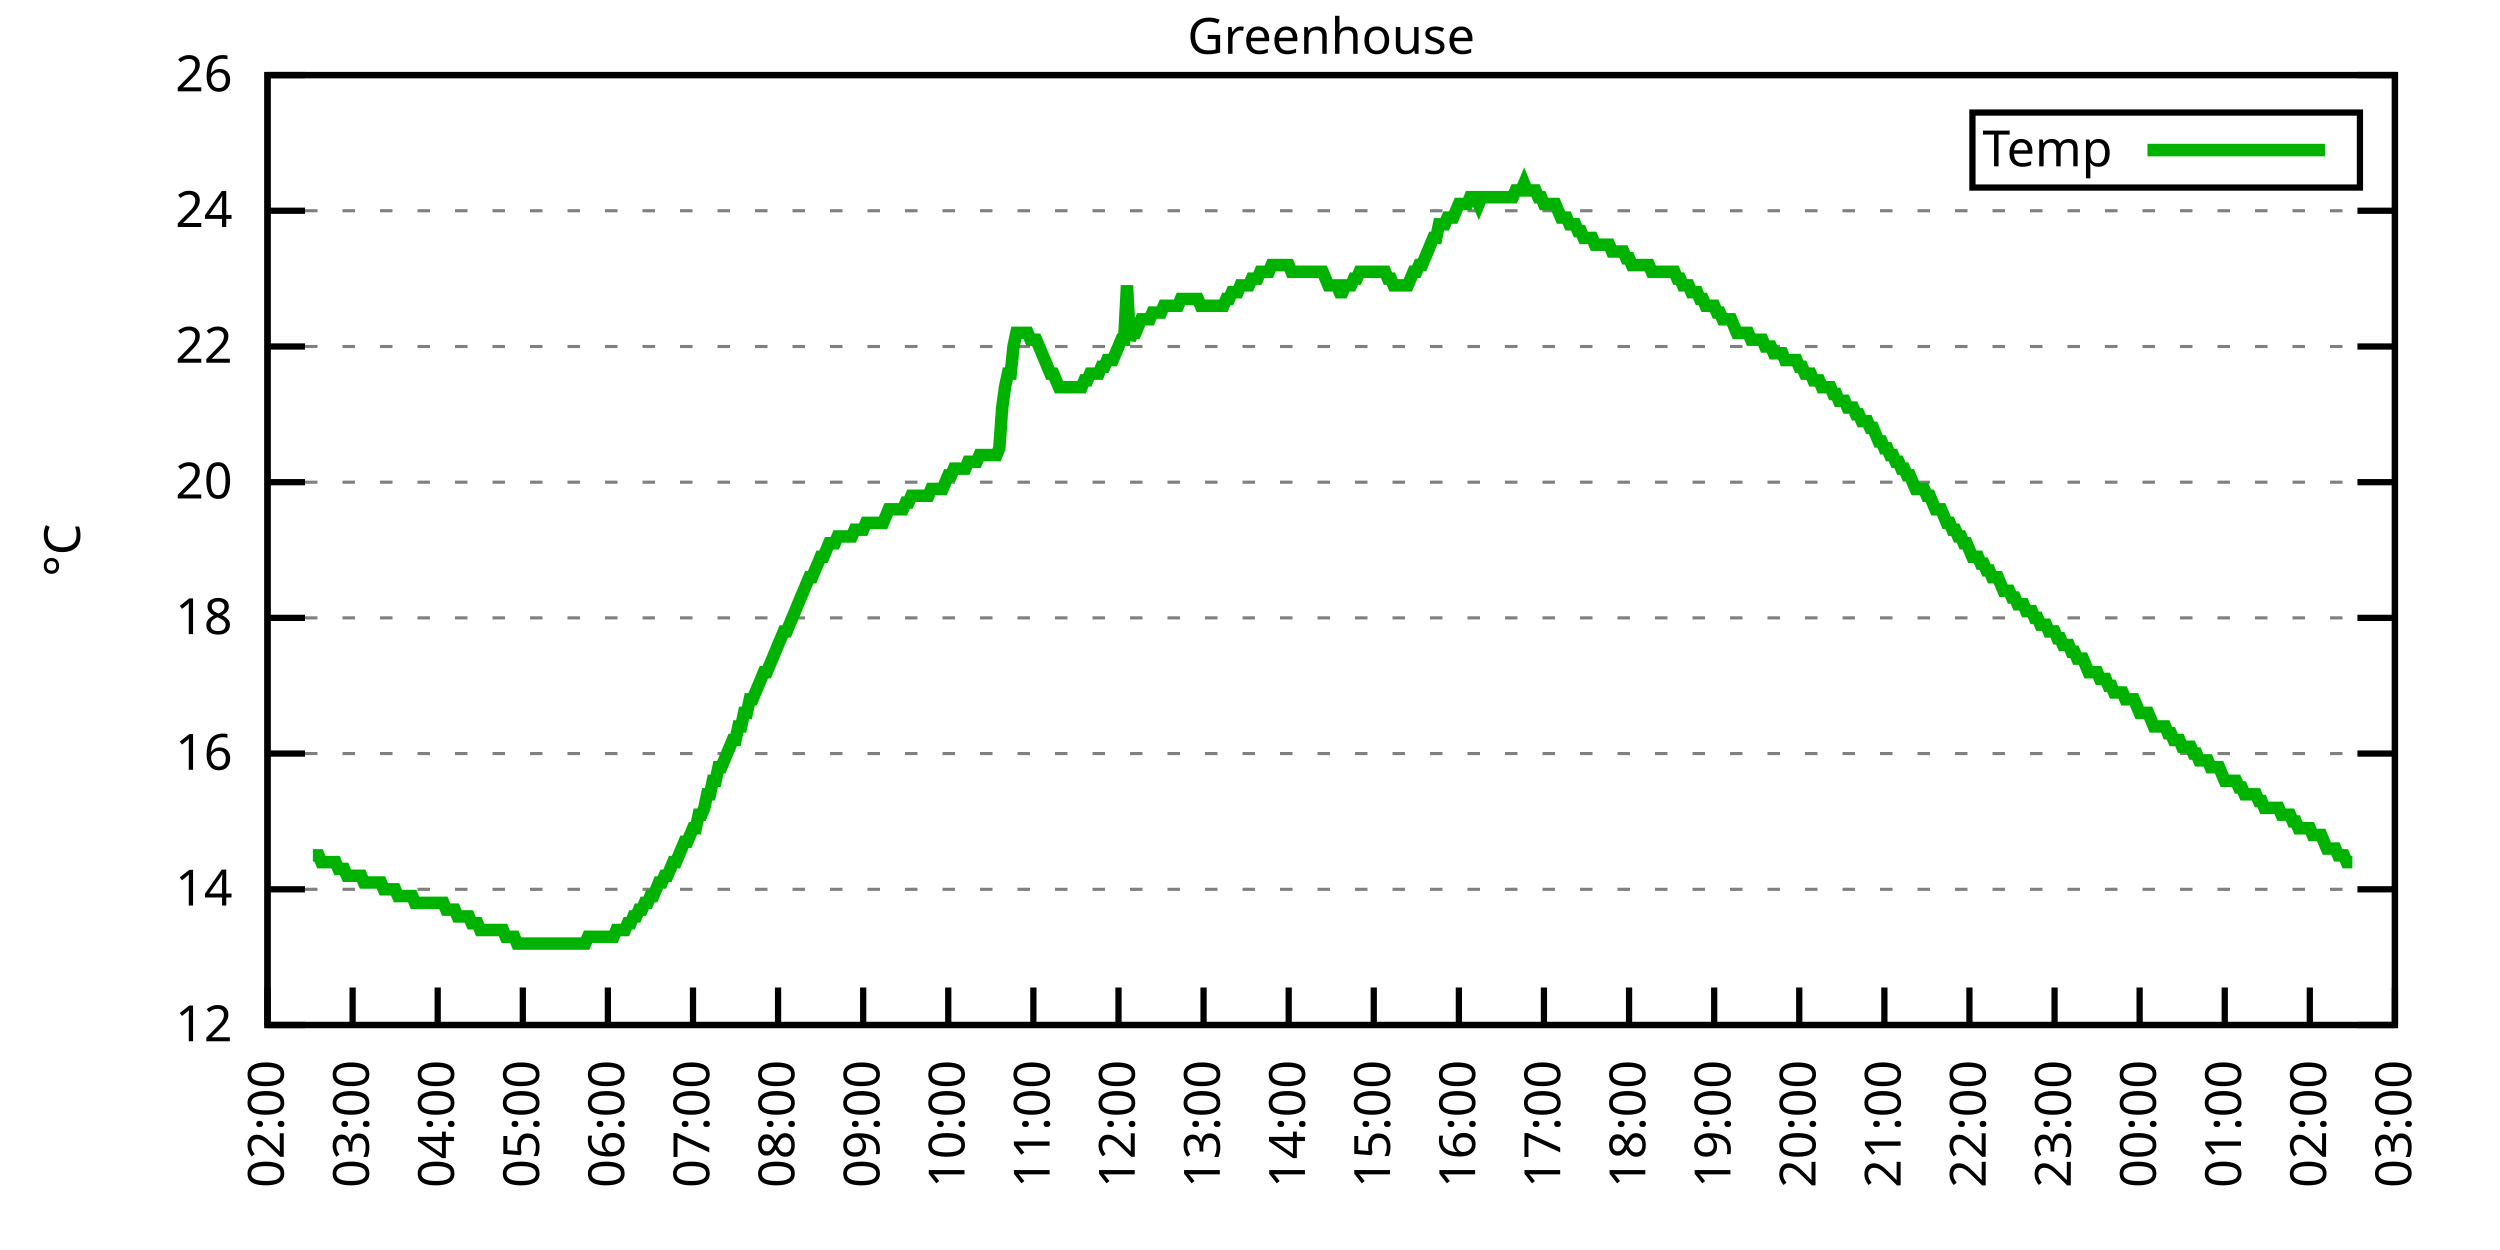
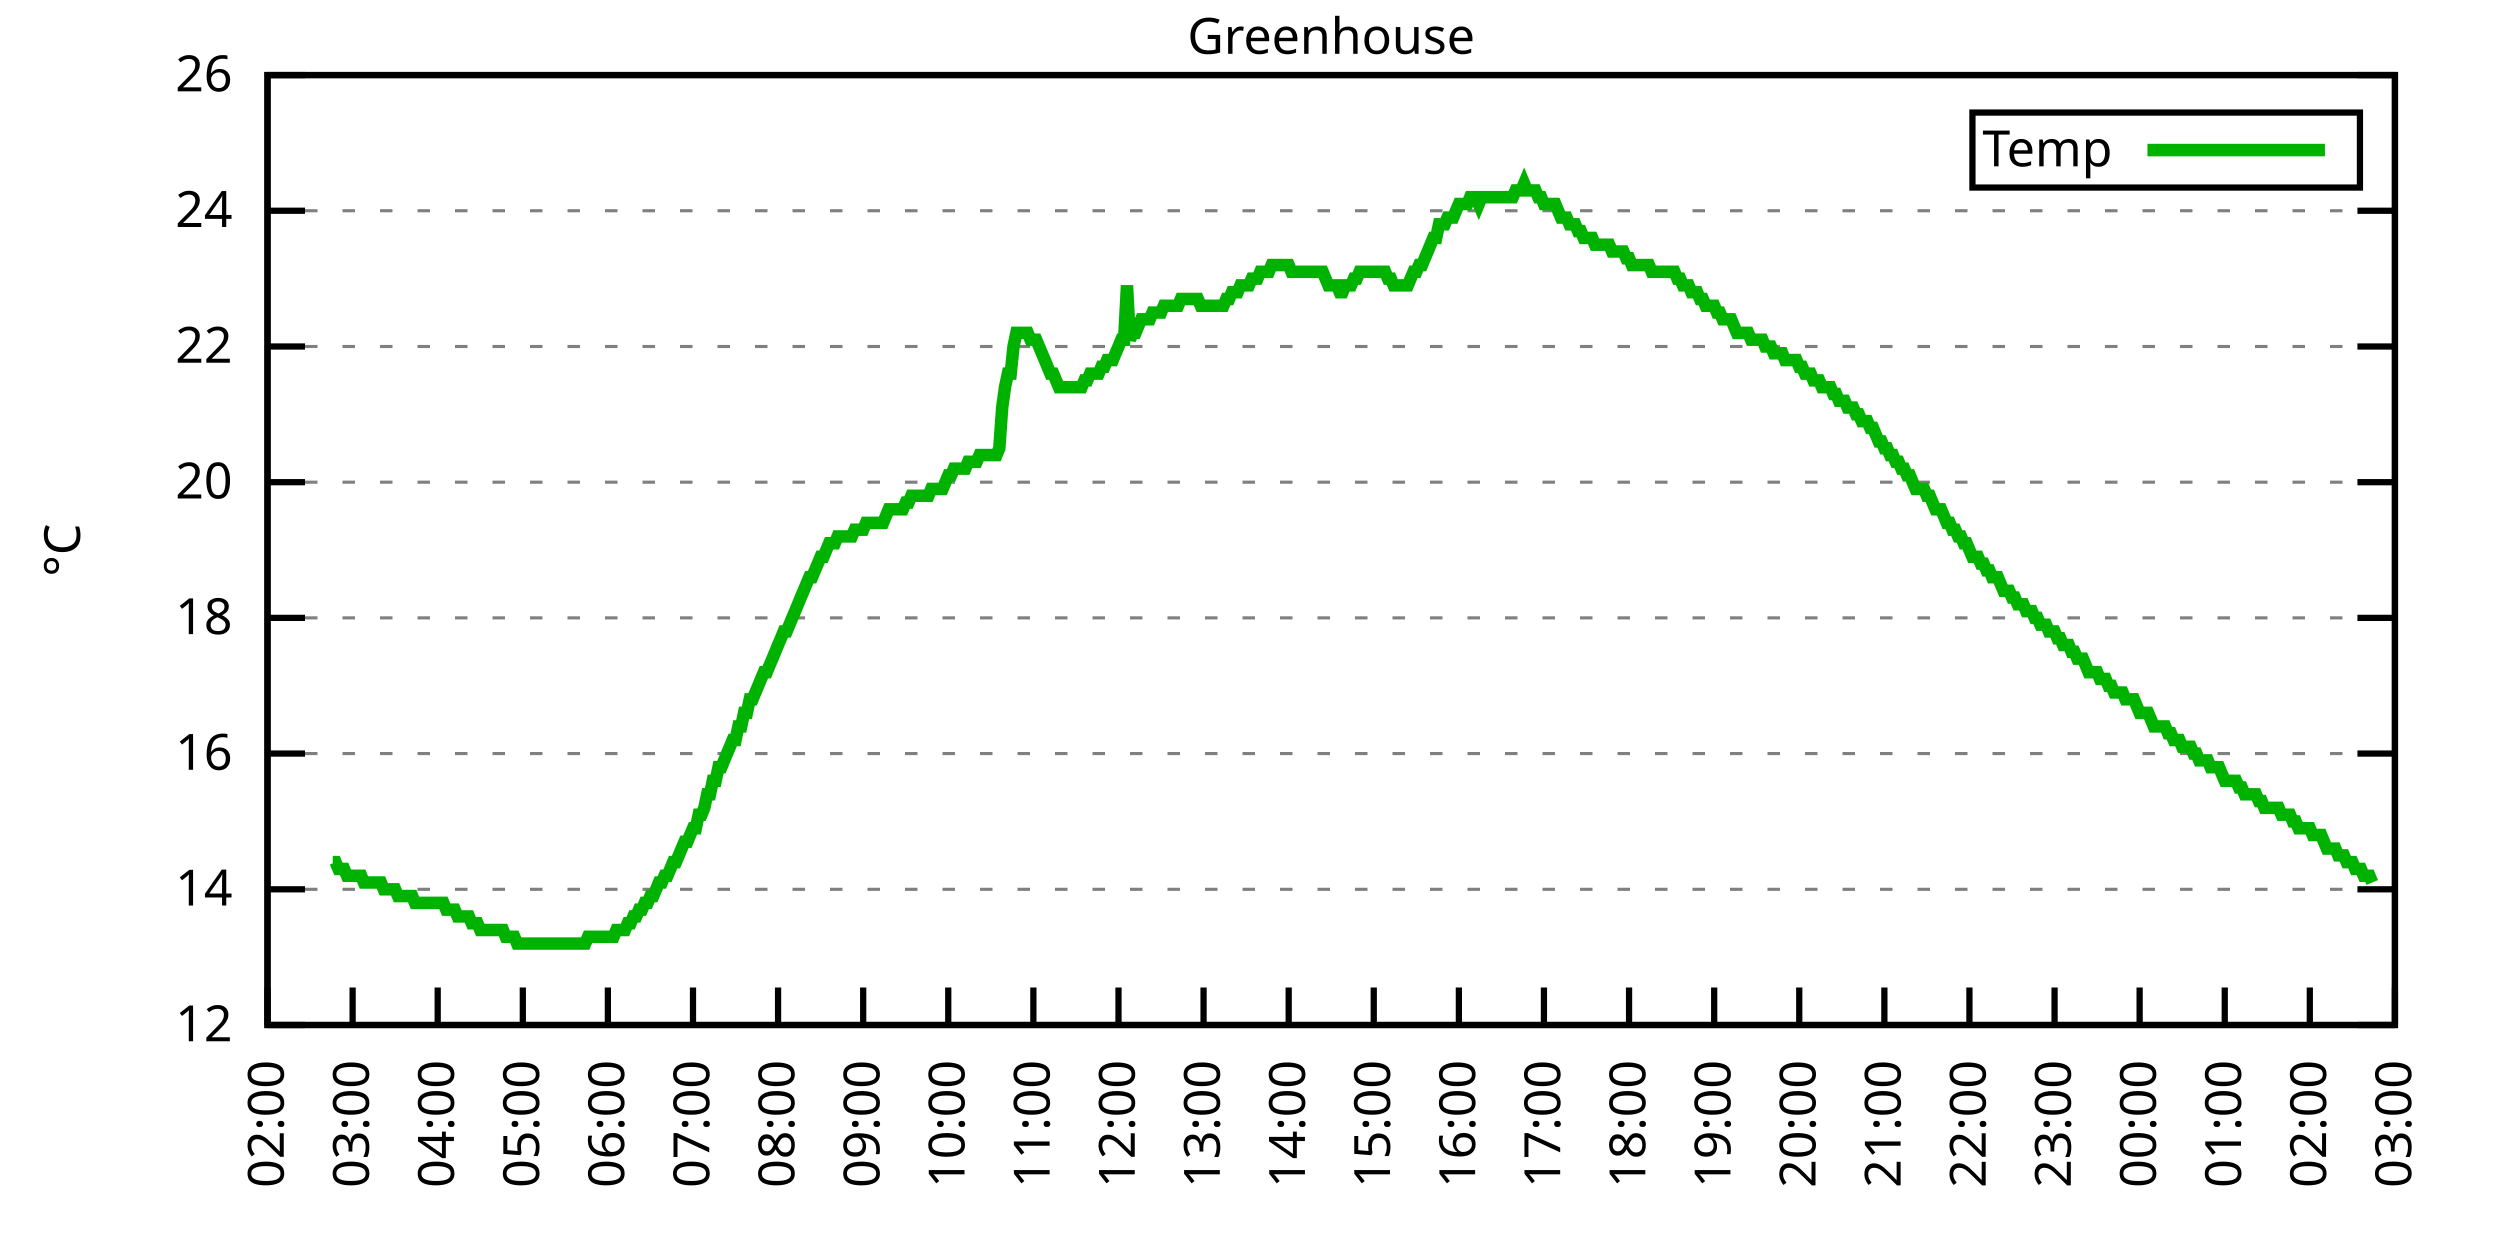
<svg xmlns="http://www.w3.org/2000/svg" xmlns:xlink="http://www.w3.org/1999/xlink" width="400" height="200" viewBox="0 0 400 200">
  <g id="gnuplot_canvas">
    <rect x="0" y="0" width="400" height="200" fill="none" />
    <defs>
      <circle id="gpDot" r="0.5" stroke-width="0.5" stroke="currentColor" />
      <path id="gpPt0" stroke-width="0.333" stroke="currentColor" d="M-1,0 h2 M0,-1 v2" />
      <path id="gpPt1" stroke-width="0.333" stroke="currentColor" d="M-1,-1 L1,1 M1,-1 L-1,1" />
      <path id="gpPt2" stroke-width="0.333" stroke="currentColor" d="M-1,0 L1,0 M0,-1 L0,1 M-1,-1 L1,1 M-1,1 L1,-1" />
      <rect id="gpPt3" stroke-width="0.333" stroke="currentColor" x="-1" y="-1" width="2" height="2" />
      <rect id="gpPt4" stroke-width="0.333" stroke="currentColor" fill="currentColor" x="-1" y="-1" width="2" height="2" />
      <circle id="gpPt5" stroke-width="0.333" stroke="currentColor" cx="0" cy="0" r="1" />
      <use xlink:href="#gpPt5" id="gpPt6" fill="currentColor" stroke="none" />
      <path id="gpPt7" stroke-width="0.333" stroke="currentColor" d="M0,-1.33 L-1.33,0.67 L1.33,0.67 z" />
      <use xlink:href="#gpPt7" id="gpPt8" fill="currentColor" stroke="none" />
      <use xlink:href="#gpPt7" id="gpPt9" stroke="currentColor" transform="rotate(180)" />
      <use xlink:href="#gpPt9" id="gpPt10" fill="currentColor" stroke="none" />
      <use xlink:href="#gpPt3" id="gpPt11" stroke="currentColor" transform="rotate(45)" />
      <use xlink:href="#gpPt11" id="gpPt12" fill="currentColor" stroke="none" />
      <path id="gpPt13" stroke-width="0.333" stroke="currentColor" d="M0,1.330 L1.265,0.411 L0.782,-1.067 L-0.782,-1.076 L-1.265,0.411 z" />
      <use xlink:href="#gpPt13" id="gpPt14" fill="currentColor" stroke="none" />
      <filter id="textbox" filterUnits="objectBoundingBox" x="0" y="0" height="1" width="1">
        <feFlood flood-color="white" flood-opacity="1" result="bgnd" />
        <feComposite in="SourceGraphic" in2="bgnd" operator="atop" />
      </filter>
      <filter id="greybox" filterUnits="objectBoundingBox" x="0" y="0" height="1" width="1">
        <feFlood flood-color="lightgrey" flood-opacity="1" result="grey" />
        <feComposite in="SourceGraphic" in2="grey" operator="atop" />
      </filter>
    </defs>
    <g fill="none" color="white" stroke="currentColor" stroke-width="1.00" stroke-linecap="butt" stroke-linejoin="miter">
</g>
    <g fill="none" color="black" stroke="currentColor" stroke-width="1.00" stroke-linecap="butt" stroke-linejoin="miter">
      <g stroke="none" shape-rendering="crispEdges">
        <polygon fill="rgb(255, 255, 255)" points="42.80,164.00 383.18,164.00 383.18,12.02 42.80,12.02 " />
      </g>
    </g>
    <g fill="none" color="black" stroke="currentColor" stroke-width="1.00" stroke-linecap="butt" stroke-linejoin="miter">
</g>
    <g fill="none" color="black" stroke="black" stroke-width="0.50" stroke-linecap="butt" stroke-linejoin="miter">
</g>
    <g fill="none" color="gray" stroke="currentColor" stroke-width="0.50" stroke-linecap="butt" stroke-linejoin="miter">
      <path stroke="gray" stroke-dasharray="2,4" class="gridline" d="M42.80,164.00 L383.19,164.00  " />
    </g>
    <g fill="none" color="gray" stroke="gray" stroke-width="1.00" stroke-linecap="butt" stroke-linejoin="miter">
</g>
    <g fill="none" color="black" stroke="currentColor" stroke-width="1.00" stroke-linecap="butt" stroke-linejoin="miter">
      <path stroke="black" d="M42.80,164.00 L48.80,164.00 M383.19,164.00 L377.19,164.00  " />
      <g transform="translate(37.20,166.60)" stroke="none" fill="black" font-family="Sans" font-size="8.00" text-anchor="end">
        <text>
          <tspan font-family="Sans"> 12</tspan>
        </text>
      </g>
    </g>
    <g fill="none" color="black" stroke="currentColor" stroke-width="1.00" stroke-linecap="butt" stroke-linejoin="miter">
</g>
    <g fill="none" color="black" stroke="black" stroke-width="0.50" stroke-linecap="butt" stroke-linejoin="miter">
</g>
    <g fill="none" color="gray" stroke="currentColor" stroke-width="0.50" stroke-linecap="butt" stroke-linejoin="miter">
      <path stroke="gray" stroke-dasharray="2,4" class="gridline" d="M42.80,142.29 L383.19,142.29  " />
    </g>
    <g fill="none" color="gray" stroke="gray" stroke-width="1.00" stroke-linecap="butt" stroke-linejoin="miter">
</g>
    <g fill="none" color="black" stroke="currentColor" stroke-width="1.00" stroke-linecap="butt" stroke-linejoin="miter">
      <path stroke="black" d="M42.80,142.29 L48.80,142.29 M383.19,142.29 L377.19,142.29  " />
      <g transform="translate(37.20,144.89)" stroke="none" fill="black" font-family="Sans" font-size="8.00" text-anchor="end">
        <text>
          <tspan font-family="Sans"> 14</tspan>
        </text>
      </g>
    </g>
    <g fill="none" color="black" stroke="currentColor" stroke-width="1.00" stroke-linecap="butt" stroke-linejoin="miter">
</g>
    <g fill="none" color="black" stroke="black" stroke-width="0.50" stroke-linecap="butt" stroke-linejoin="miter">
</g>
    <g fill="none" color="gray" stroke="currentColor" stroke-width="0.50" stroke-linecap="butt" stroke-linejoin="miter">
      <path stroke="gray" stroke-dasharray="2,4" class="gridline" d="M42.80,120.57 L383.19,120.57  " />
    </g>
    <g fill="none" color="gray" stroke="gray" stroke-width="1.00" stroke-linecap="butt" stroke-linejoin="miter">
</g>
    <g fill="none" color="black" stroke="currentColor" stroke-width="1.00" stroke-linecap="butt" stroke-linejoin="miter">
      <path stroke="black" d="M42.80,120.57 L48.80,120.57 M383.19,120.57 L377.19,120.57  " />
      <g transform="translate(37.20,123.17)" stroke="none" fill="black" font-family="Sans" font-size="8.00" text-anchor="end">
        <text>
          <tspan font-family="Sans"> 16</tspan>
        </text>
      </g>
    </g>
    <g fill="none" color="black" stroke="currentColor" stroke-width="1.00" stroke-linecap="butt" stroke-linejoin="miter">
</g>
    <g fill="none" color="black" stroke="black" stroke-width="0.50" stroke-linecap="butt" stroke-linejoin="miter">
</g>
    <g fill="none" color="gray" stroke="currentColor" stroke-width="0.50" stroke-linecap="butt" stroke-linejoin="miter">
      <path stroke="gray" stroke-dasharray="2,4" class="gridline" d="M42.80,98.86 L383.19,98.86  " />
    </g>
    <g fill="none" color="gray" stroke="gray" stroke-width="1.00" stroke-linecap="butt" stroke-linejoin="miter">
</g>
    <g fill="none" color="black" stroke="currentColor" stroke-width="1.00" stroke-linecap="butt" stroke-linejoin="miter">
      <path stroke="black" d="M42.80,98.86 L48.80,98.86 M383.19,98.86 L377.19,98.86  " />
      <g transform="translate(37.20,101.46)" stroke="none" fill="black" font-family="Sans" font-size="8.00" text-anchor="end">
        <text>
          <tspan font-family="Sans"> 18</tspan>
        </text>
      </g>
    </g>
    <g fill="none" color="black" stroke="currentColor" stroke-width="1.00" stroke-linecap="butt" stroke-linejoin="miter">
</g>
    <g fill="none" color="black" stroke="black" stroke-width="0.50" stroke-linecap="butt" stroke-linejoin="miter">
</g>
    <g fill="none" color="gray" stroke="currentColor" stroke-width="0.50" stroke-linecap="butt" stroke-linejoin="miter">
      <path stroke="gray" stroke-dasharray="2,4" class="gridline" d="M42.80,77.15 L383.19,77.15  " />
    </g>
    <g fill="none" color="gray" stroke="gray" stroke-width="1.00" stroke-linecap="butt" stroke-linejoin="miter">
</g>
    <g fill="none" color="black" stroke="currentColor" stroke-width="1.00" stroke-linecap="butt" stroke-linejoin="miter">
      <path stroke="black" d="M42.80,77.15 L48.80,77.15 M383.19,77.15 L377.19,77.15  " />
      <g transform="translate(37.20,79.75)" stroke="none" fill="black" font-family="Sans" font-size="8.00" text-anchor="end">
        <text>
          <tspan font-family="Sans"> 20</tspan>
        </text>
      </g>
    </g>
    <g fill="none" color="black" stroke="currentColor" stroke-width="1.00" stroke-linecap="butt" stroke-linejoin="miter">
</g>
    <g fill="none" color="black" stroke="black" stroke-width="0.50" stroke-linecap="butt" stroke-linejoin="miter">
</g>
    <g fill="none" color="gray" stroke="currentColor" stroke-width="0.50" stroke-linecap="butt" stroke-linejoin="miter">
      <path stroke="gray" stroke-dasharray="2,4" class="gridline" d="M42.80,55.44 L383.19,55.44  " />
    </g>
    <g fill="none" color="gray" stroke="gray" stroke-width="1.00" stroke-linecap="butt" stroke-linejoin="miter">
</g>
    <g fill="none" color="black" stroke="currentColor" stroke-width="1.00" stroke-linecap="butt" stroke-linejoin="miter">
      <path stroke="black" d="M42.80,55.44 L48.80,55.44 M383.19,55.44 L377.19,55.44  " />
      <g transform="translate(37.20,58.04)" stroke="none" fill="black" font-family="Sans" font-size="8.00" text-anchor="end">
        <text>
          <tspan font-family="Sans"> 22</tspan>
        </text>
      </g>
    </g>
    <g fill="none" color="black" stroke="currentColor" stroke-width="1.00" stroke-linecap="butt" stroke-linejoin="miter">
</g>
    <g fill="none" color="black" stroke="black" stroke-width="0.50" stroke-linecap="butt" stroke-linejoin="miter">
</g>
    <g fill="none" color="gray" stroke="currentColor" stroke-width="0.50" stroke-linecap="butt" stroke-linejoin="miter">
      <path stroke="gray" stroke-dasharray="2,4" class="gridline" d="M42.80,33.72 L383.19,33.72  " />
    </g>
    <g fill="none" color="gray" stroke="gray" stroke-width="1.00" stroke-linecap="butt" stroke-linejoin="miter">
</g>
    <g fill="none" color="black" stroke="currentColor" stroke-width="1.00" stroke-linecap="butt" stroke-linejoin="miter">
      <path stroke="black" d="M42.80,33.72 L48.80,33.72 M383.19,33.72 L377.19,33.72  " />
      <g transform="translate(37.20,36.32)" stroke="none" fill="black" font-family="Sans" font-size="8.00" text-anchor="end">
        <text>
          <tspan font-family="Sans"> 24</tspan>
        </text>
      </g>
    </g>
    <g fill="none" color="black" stroke="currentColor" stroke-width="1.00" stroke-linecap="butt" stroke-linejoin="miter">
</g>
    <g fill="none" color="black" stroke="black" stroke-width="0.50" stroke-linecap="butt" stroke-linejoin="miter">
</g>
    <g fill="none" color="gray" stroke="currentColor" stroke-width="0.50" stroke-linecap="butt" stroke-linejoin="miter">
      <path stroke="gray" stroke-dasharray="2,4" class="gridline" d="M42.80,12.01 L383.19,12.01  " />
    </g>
    <g fill="none" color="gray" stroke="gray" stroke-width="1.00" stroke-linecap="butt" stroke-linejoin="miter">
</g>
    <g fill="none" color="black" stroke="currentColor" stroke-width="1.00" stroke-linecap="butt" stroke-linejoin="miter">
      <path stroke="black" d="M42.80,12.01 L48.80,12.01 M383.19,12.01 L377.19,12.01  " />
      <g transform="translate(37.20,14.61)" stroke="none" fill="black" font-family="Sans" font-size="8.00" text-anchor="end">
        <text>
          <tspan font-family="Sans"> 26</tspan>
        </text>
      </g>
    </g>
    <g fill="none" color="black" stroke="currentColor" stroke-width="1.00" stroke-linecap="butt" stroke-linejoin="miter">
      <path stroke="black" d="M42.80,164.00 L42.80,158.00  " />
      <g transform="translate(45.40,169.60) rotate(270.00)" stroke="none" fill="black" font-family="Sans" font-size="8.00" text-anchor="end">
        <text>
          <tspan font-family="Sans">02:00</tspan>
        </text>
      </g>
    </g>
    <g fill="none" color="black" stroke="currentColor" stroke-width="1.00" stroke-linecap="butt" stroke-linejoin="miter">
      <path stroke="black" d="M56.42,164.00 L56.42,158.00  " />
      <g transform="translate(59.02,169.60) rotate(270.00)" stroke="none" fill="black" font-family="Sans" font-size="8.00" text-anchor="end">
        <text>
          <tspan font-family="Sans">03:00</tspan>
        </text>
      </g>
    </g>
    <g fill="none" color="black" stroke="currentColor" stroke-width="1.00" stroke-linecap="butt" stroke-linejoin="miter">
      <path stroke="black" d="M70.03,164.00 L70.03,158.00  " />
      <g transform="translate(72.63,169.60) rotate(270.00)" stroke="none" fill="black" font-family="Sans" font-size="8.00" text-anchor="end">
        <text>
          <tspan font-family="Sans">04:00</tspan>
        </text>
      </g>
    </g>
    <g fill="none" color="black" stroke="currentColor" stroke-width="1.00" stroke-linecap="butt" stroke-linejoin="miter">
      <path stroke="black" d="M83.65,164.00 L83.65,158.00  " />
      <g transform="translate(86.25,169.60) rotate(270.00)" stroke="none" fill="black" font-family="Sans" font-size="8.00" text-anchor="end">
        <text>
          <tspan font-family="Sans">05:00</tspan>
        </text>
      </g>
    </g>
    <g fill="none" color="black" stroke="currentColor" stroke-width="1.00" stroke-linecap="butt" stroke-linejoin="miter">
      <path stroke="black" d="M97.26,164.00 L97.26,158.00  " />
      <g transform="translate(99.86,169.60) rotate(270.00)" stroke="none" fill="black" font-family="Sans" font-size="8.00" text-anchor="end">
        <text>
          <tspan font-family="Sans">06:00</tspan>
        </text>
      </g>
    </g>
    <g fill="none" color="black" stroke="currentColor" stroke-width="1.00" stroke-linecap="butt" stroke-linejoin="miter">
      <path stroke="black" d="M110.88,164.00 L110.88,158.00  " />
      <g transform="translate(113.48,169.60) rotate(270.00)" stroke="none" fill="black" font-family="Sans" font-size="8.00" text-anchor="end">
        <text>
          <tspan font-family="Sans">07:00</tspan>
        </text>
      </g>
    </g>
    <g fill="none" color="black" stroke="currentColor" stroke-width="1.00" stroke-linecap="butt" stroke-linejoin="miter">
      <path stroke="black" d="M124.49,164.00 L124.49,158.00  " />
      <g transform="translate(127.09,169.60) rotate(270.00)" stroke="none" fill="black" font-family="Sans" font-size="8.00" text-anchor="end">
        <text>
          <tspan font-family="Sans">08:00</tspan>
        </text>
      </g>
    </g>
    <g fill="none" color="black" stroke="currentColor" stroke-width="1.00" stroke-linecap="butt" stroke-linejoin="miter">
      <path stroke="black" d="M138.11,164.00 L138.11,158.00  " />
      <g transform="translate(140.71,169.60) rotate(270.00)" stroke="none" fill="black" font-family="Sans" font-size="8.00" text-anchor="end">
        <text>
          <tspan font-family="Sans">09:00</tspan>
        </text>
      </g>
    </g>
    <g fill="none" color="black" stroke="currentColor" stroke-width="1.00" stroke-linecap="butt" stroke-linejoin="miter">
      <path stroke="black" d="M151.72,164.00 L151.72,158.00  " />
      <g transform="translate(154.32,169.60) rotate(270.00)" stroke="none" fill="black" font-family="Sans" font-size="8.00" text-anchor="end">
        <text>
          <tspan font-family="Sans">10:00</tspan>
        </text>
      </g>
    </g>
    <g fill="none" color="black" stroke="currentColor" stroke-width="1.00" stroke-linecap="butt" stroke-linejoin="miter">
      <path stroke="black" d="M165.34,164.00 L165.34,158.00  " />
      <g transform="translate(167.94,169.60) rotate(270.00)" stroke="none" fill="black" font-family="Sans" font-size="8.00" text-anchor="end">
        <text>
          <tspan font-family="Sans">11:00</tspan>
        </text>
      </g>
    </g>
    <g fill="none" color="black" stroke="currentColor" stroke-width="1.00" stroke-linecap="butt" stroke-linejoin="miter">
      <path stroke="black" d="M178.96,164.00 L178.96,158.00  " />
      <g transform="translate(181.56,169.60) rotate(270.00)" stroke="none" fill="black" font-family="Sans" font-size="8.00" text-anchor="end">
        <text>
          <tspan font-family="Sans">12:00</tspan>
        </text>
      </g>
    </g>
    <g fill="none" color="black" stroke="currentColor" stroke-width="1.00" stroke-linecap="butt" stroke-linejoin="miter">
      <path stroke="black" d="M192.57,164.00 L192.57,158.00  " />
      <g transform="translate(195.17,169.60) rotate(270.00)" stroke="none" fill="black" font-family="Sans" font-size="8.00" text-anchor="end">
        <text>
          <tspan font-family="Sans">13:00</tspan>
        </text>
      </g>
    </g>
    <g fill="none" color="black" stroke="currentColor" stroke-width="1.00" stroke-linecap="butt" stroke-linejoin="miter">
      <path stroke="black" d="M206.19,164.00 L206.19,158.00  " />
      <g transform="translate(208.79,169.60) rotate(270.00)" stroke="none" fill="black" font-family="Sans" font-size="8.00" text-anchor="end">
        <text>
          <tspan font-family="Sans">14:00</tspan>
        </text>
      </g>
    </g>
    <g fill="none" color="black" stroke="currentColor" stroke-width="1.00" stroke-linecap="butt" stroke-linejoin="miter">
      <path stroke="black" d="M219.80,164.00 L219.80,158.00  " />
      <g transform="translate(222.40,169.60) rotate(270.00)" stroke="none" fill="black" font-family="Sans" font-size="8.00" text-anchor="end">
        <text>
          <tspan font-family="Sans">15:00</tspan>
        </text>
      </g>
    </g>
    <g fill="none" color="black" stroke="currentColor" stroke-width="1.00" stroke-linecap="butt" stroke-linejoin="miter">
      <path stroke="black" d="M233.42,164.00 L233.42,158.00  " />
      <g transform="translate(236.02,169.60) rotate(270.00)" stroke="none" fill="black" font-family="Sans" font-size="8.00" text-anchor="end">
        <text>
          <tspan font-family="Sans">16:00</tspan>
        </text>
      </g>
    </g>
    <g fill="none" color="black" stroke="currentColor" stroke-width="1.00" stroke-linecap="butt" stroke-linejoin="miter">
      <path stroke="black" d="M247.03,164.00 L247.03,158.00  " />
      <g transform="translate(249.63,169.60) rotate(270.00)" stroke="none" fill="black" font-family="Sans" font-size="8.00" text-anchor="end">
        <text>
          <tspan font-family="Sans">17:00</tspan>
        </text>
      </g>
    </g>
    <g fill="none" color="black" stroke="currentColor" stroke-width="1.00" stroke-linecap="butt" stroke-linejoin="miter">
      <path stroke="black" d="M260.65,164.00 L260.65,158.00  " />
      <g transform="translate(263.25,169.60) rotate(270.00)" stroke="none" fill="black" font-family="Sans" font-size="8.00" text-anchor="end">
        <text>
          <tspan font-family="Sans">18:00</tspan>
        </text>
      </g>
    </g>
    <g fill="none" color="black" stroke="currentColor" stroke-width="1.00" stroke-linecap="butt" stroke-linejoin="miter">
      <path stroke="black" d="M274.27,164.00 L274.27,158.00  " />
      <g transform="translate(276.87,169.60) rotate(270.00)" stroke="none" fill="black" font-family="Sans" font-size="8.00" text-anchor="end">
        <text>
          <tspan font-family="Sans">19:00</tspan>
        </text>
      </g>
    </g>
    <g fill="none" color="black" stroke="currentColor" stroke-width="1.00" stroke-linecap="butt" stroke-linejoin="miter">
      <path stroke="black" d="M287.88,164.00 L287.88,158.00  " />
      <g transform="translate(290.48,169.60) rotate(270.00)" stroke="none" fill="black" font-family="Sans" font-size="8.00" text-anchor="end">
        <text>
          <tspan font-family="Sans">20:00</tspan>
        </text>
      </g>
    </g>
    <g fill="none" color="black" stroke="currentColor" stroke-width="1.00" stroke-linecap="butt" stroke-linejoin="miter">
      <path stroke="black" d="M301.50,164.00 L301.50,158.00  " />
      <g transform="translate(304.10,169.60) rotate(270.00)" stroke="none" fill="black" font-family="Sans" font-size="8.00" text-anchor="end">
        <text>
          <tspan font-family="Sans">21:00</tspan>
        </text>
      </g>
    </g>
    <g fill="none" color="black" stroke="currentColor" stroke-width="1.00" stroke-linecap="butt" stroke-linejoin="miter">
      <path stroke="black" d="M315.11,164.00 L315.11,158.00  " />
      <g transform="translate(317.71,169.60) rotate(270.00)" stroke="none" fill="black" font-family="Sans" font-size="8.00" text-anchor="end">
        <text>
          <tspan font-family="Sans">22:00</tspan>
        </text>
      </g>
    </g>
    <g fill="none" color="black" stroke="currentColor" stroke-width="1.00" stroke-linecap="butt" stroke-linejoin="miter">
      <path stroke="black" d="M328.73,164.00 L328.73,158.00  " />
      <g transform="translate(331.33,169.60) rotate(270.00)" stroke="none" fill="black" font-family="Sans" font-size="8.00" text-anchor="end">
        <text>
          <tspan font-family="Sans">23:00</tspan>
        </text>
      </g>
    </g>
    <g fill="none" color="black" stroke="currentColor" stroke-width="1.00" stroke-linecap="butt" stroke-linejoin="miter">
      <path stroke="black" d="M342.34,164.00 L342.34,158.00  " />
      <g transform="translate(344.94,169.60) rotate(270.00)" stroke="none" fill="black" font-family="Sans" font-size="8.00" text-anchor="end">
        <text>
          <tspan font-family="Sans">00:00</tspan>
        </text>
      </g>
    </g>
    <g fill="none" color="black" stroke="currentColor" stroke-width="1.00" stroke-linecap="butt" stroke-linejoin="miter">
      <path stroke="black" d="M355.96,164.00 L355.96,158.00  " />
      <g transform="translate(358.56,169.60) rotate(270.00)" stroke="none" fill="black" font-family="Sans" font-size="8.00" text-anchor="end">
        <text>
          <tspan font-family="Sans">01:00</tspan>
        </text>
      </g>
    </g>
    <g fill="none" color="black" stroke="currentColor" stroke-width="1.00" stroke-linecap="butt" stroke-linejoin="miter">
      <path stroke="black" d="M369.57,164.00 L369.57,158.00  " />
      <g transform="translate(372.17,169.60) rotate(270.00)" stroke="none" fill="black" font-family="Sans" font-size="8.00" text-anchor="end">
        <text>
          <tspan font-family="Sans">02:00</tspan>
        </text>
      </g>
    </g>
    <g fill="none" color="black" stroke="currentColor" stroke-width="1.00" stroke-linecap="butt" stroke-linejoin="miter">
      <path stroke="black" d="M383.19,164.00 L383.19,158.00  " />
      <g transform="translate(385.79,169.60) rotate(270.00)" stroke="none" fill="black" font-family="Sans" font-size="8.00" text-anchor="end">
        <text>
          <tspan font-family="Sans">03:00</tspan>
        </text>
      </g>
    </g>
    <g fill="none" color="black" stroke="currentColor" stroke-width="1.00" stroke-linecap="butt" stroke-linejoin="miter">
</g>
    <g fill="none" color="black" stroke="currentColor" stroke-width="1.00" stroke-linecap="butt" stroke-linejoin="miter">
      <path stroke="black" d="M42.80,12.01 L42.80,164.00 L383.19,164.00 L383.19,12.01 L42.80,12.01 Z  " />
    </g>
    <g fill="none" color="black" stroke="currentColor" stroke-width="1.00" stroke-linecap="butt" stroke-linejoin="miter">
</g>
    <g fill="none" color="black" stroke="currentColor" stroke-width="1.00" stroke-linecap="butt" stroke-linejoin="miter">
      <path stroke="black" d="M315.59,30.01 L315.59,18.01 L377.59,18.01 L377.59,30.01 L315.59,30.01 Z  " />
    </g>
    <g id="Greenhouse_plot_1">
      <g fill="none" color="white" stroke="black" stroke-width="2.00" stroke-linecap="butt" stroke-linejoin="miter">
</g>
      <g fill="none" color="black" stroke="currentColor" stroke-width="2.00" stroke-linecap="butt" stroke-linejoin="miter">
        <g transform="translate(337.99,26.61)" stroke="none" fill="black" font-family="Sans" font-size="8.00" text-anchor="end">
          <text>
            <tspan font-family="Sans">Temp</tspan>
          </text>
        </g>
      </g>
      <g fill="none" color="black" stroke="currentColor" stroke-width="2.00" stroke-linecap="butt" stroke-linejoin="miter">
-         <path stroke="rgb(  0, 178,   0)" d="M343.59,24.01 L371.99,24.01 M50.06,136.86 L50.52,136.86 L50.97,136.86 L51.42,137.94 L51.88,137.94 L52.33,137.94   L52.78,137.94 L53.24,137.94 L53.69,137.94 L54.15,139.03 L54.60,139.03 L55.05,139.03 L55.51,140.12 L55.96,140.12   L56.42,140.12 L56.87,140.12 L57.32,140.12 L57.78,140.12 L58.23,141.20 L58.68,141.20 L59.14,141.20 L59.59,141.20   L60.05,141.20 L60.50,141.20 L60.95,141.20 L61.41,142.29 L61.86,142.29 L62.32,142.29 L62.77,142.29 L63.22,142.29   L63.68,143.37 L64.13,143.37 L64.58,143.37 L65.04,143.37 L65.49,143.37 L65.95,143.37 L66.40,144.46 L66.85,144.46   L67.31,144.46 L67.76,144.46 L68.22,144.46 L68.67,144.46 L69.12,144.46 L69.58,144.46 L70.03,144.46 L70.49,144.46   L70.94,144.46 L71.39,145.54 L71.85,145.54 L72.30,145.54 L72.75,145.54 L73.21,146.63 L73.66,146.63 L74.12,146.63   L74.57,146.63 L75.02,146.63 L75.48,147.72 L75.93,147.72 L76.39,147.72 L76.84,148.80 L77.29,148.80 L77.75,148.80   L78.20,148.80 L78.65,148.80 L79.11,148.80 L79.56,148.80 L80.02,148.80 L80.47,148.80 L80.92,149.89 L81.38,149.89   L81.83,149.89 L82.29,149.89 L82.74,150.97 L83.19,150.97 L83.65,150.97 L84.10,150.97 L84.55,150.97 L85.01,150.97   L85.46,150.97 L85.92,150.97 L86.37,150.97 L86.82,150.97 L87.28,150.97 L87.73,150.97 L88.19,150.97 L88.64,150.97   L89.09,150.97 L89.55,150.97 L90.00,150.97 L90.45,150.97 L90.91,150.97 L91.36,150.97 L91.82,150.97 L92.27,150.97   L92.72,150.97 L93.18,150.97 L93.63,150.97 L94.09,149.89 L94.54,149.89 L94.99,149.89 L95.45,149.89 L95.90,149.89   L96.35,149.89 L96.81,149.89 L97.26,149.89 L97.72,149.89 L98.17,149.89 L98.62,148.80 L99.08,148.80 L99.53,148.80   L99.99,148.80 L100.44,147.72 L100.89,147.72 L101.35,146.63 L101.80,146.63 L102.25,145.54 L102.71,145.54 L103.16,144.46   L103.62,144.46 L104.07,143.37 L104.52,143.37 L104.98,142.29 L105.43,141.20 L105.89,141.20 L106.34,140.12 L106.79,140.12   L107.25,139.03 L107.70,137.94 L108.15,137.94 L108.61,136.86 L109.06,135.77 L109.52,134.69 L109.97,134.69 L110.42,133.60   L110.88,132.52 L111.33,132.52 L111.79,130.35 L112.24,130.35 L112.69,129.26 L113.15,127.09 L113.60,127.09 L114.05,124.92   L114.51,124.92 L114.96,122.75 L115.42,122.75 L115.87,121.66 L116.32,120.57 L116.78,119.49 L117.23,118.40 L117.69,118.40   L118.14,116.23 L118.59,116.23 L119.05,114.06 L119.50,114.06 L119.96,111.89 L120.41,111.89 L120.86,110.80 L121.32,109.72   L121.77,108.63 L122.22,107.55 L122.68,107.55 L123.13,106.46 L123.59,105.38 L124.04,104.29 L124.49,103.20 L124.95,102.12   L125.40,101.03 L125.86,101.03 L126.31,99.95 L126.76,98.86 L127.22,97.78 L127.67,96.69 L128.12,95.60 L128.58,94.52   L129.03,93.43 L129.49,92.35 L129.94,92.35 L130.39,91.26 L130.85,90.18 L131.30,89.09 L131.76,89.09 L132.21,88.00   L132.66,86.92 L133.12,86.92 L133.57,86.92 L134.02,85.83 L134.48,85.83 L134.93,85.83 L135.39,85.83 L135.84,85.83   L136.29,85.83 L136.75,84.75 L137.20,84.75 L137.66,84.75 L138.11,84.75 L138.56,83.66 L139.02,83.66 L139.47,83.66   L139.92,83.66 L140.38,83.66 L140.83,83.66 L141.29,83.66 L141.74,82.58 L142.19,81.49 L142.65,81.49 L143.10,81.49   L143.56,81.49 L144.01,81.49 L144.46,81.49 L144.92,80.41 L145.37,80.41 L145.82,79.32 L146.28,79.32 L146.73,79.32   L147.19,79.32 L147.64,79.32 L148.09,79.32 L148.55,79.32 L149.00,78.23 L149.46,78.23 L149.91,78.23 L150.36,78.23   L150.82,78.23 L151.27,77.15 L151.72,76.06 L152.18,76.06 L152.63,74.98 L153.09,74.98 L153.54,74.98 L153.99,74.98   L154.45,74.98 L154.90,73.89 L155.36,73.89 L155.81,73.89 L156.26,73.89 L156.72,72.81 L157.17,72.81 L157.62,72.81   L158.08,72.81 L158.53,72.81 L158.99,72.81 L159.44,72.81 L159.89,71.72 L160.35,65.21 L160.80,61.95 L161.26,59.78   L161.71,59.78 L162.16,55.44 L162.62,53.26 L163.07,53.26 L163.52,53.26 L163.98,53.26 L164.43,53.26 L164.89,54.35   L165.34,54.35 L165.79,54.35 L166.25,55.44 L166.70,56.52 L167.16,57.61 L167.61,58.69 L168.06,59.78 L168.52,59.78   L168.97,60.86 L169.43,61.95 L169.88,61.95 L170.33,61.95 L170.79,61.95 L171.24,61.95 L171.69,61.95 L172.15,61.95   L172.60,61.95 L173.06,61.95 L173.51,60.86 L173.96,60.86 L174.42,59.78 L174.87,59.78 L175.33,59.78 L175.78,59.78   L176.23,58.69 L176.69,58.69 L177.14,57.61 L177.59,57.61 L178.05,57.61 L178.50,56.52 L178.96,55.44 L179.41,54.35   L179.86,54.35 L180.32,45.66 L180.77,54.35 L181.23,53.26 L181.68,53.26 L182.13,52.18 L182.59,51.09 L183.04,51.09   L183.49,51.09 L183.95,51.09 L184.40,50.01 L184.86,50.01 L185.31,50.01 L185.76,50.01 L186.22,48.92 L186.67,48.92   L187.13,48.92 L187.58,48.92 L188.03,48.92 L188.49,48.92 L188.94,47.84 L189.39,47.84 L189.85,47.84 L190.30,47.84   L190.76,47.84 L191.21,47.84 L191.66,47.84 L192.12,48.92 L192.57,48.92 L193.03,48.92 L193.48,48.92 L193.93,48.92   L194.39,48.92 L194.84,48.92 L195.29,48.92 L195.75,48.92 L196.20,47.84 L196.66,47.84 L197.11,46.75 L197.56,46.75   L198.02,46.75 L198.47,45.66 L198.93,45.66 L199.38,45.66 L199.83,45.66 L200.29,44.58 L200.74,44.58 L201.19,44.58   L201.65,43.49 L202.10,43.49 L202.56,43.49 L203.01,43.49 L203.46,42.41 L203.92,42.41 L204.37,42.41 L204.83,42.41   L205.28,42.41 L205.73,42.41 L206.19,42.41 L206.64,43.49 L207.09,43.49 L207.55,43.49 L208.00,43.49 L208.46,43.49   L208.91,43.49 L209.36,43.49 L209.82,43.49 L210.27,43.49 L210.73,43.49 L211.18,43.49 L211.63,43.49 L212.09,44.58   L212.54,45.66 L213.00,45.66 L213.45,45.66 L213.90,45.66 L214.36,46.75 L214.81,46.75 L215.26,45.66 L215.72,45.66   L216.17,45.66 L216.63,44.58 L217.08,44.58 L217.53,43.49 L217.99,43.49 L218.44,43.49 L218.90,43.49 L219.35,43.49   L219.80,43.49 L220.26,43.49 L220.71,43.49 L221.16,43.49 L221.62,43.49 L222.07,44.58 L222.53,44.58 L222.98,45.66   L223.43,45.66 L223.89,45.66 L224.34,45.66 L224.80,45.66 L225.25,45.66 L225.70,44.58 L226.16,43.49 L226.61,43.49   L227.06,42.41 L227.52,42.41 L227.97,41.32 L228.43,40.24 L228.88,39.15 L229.33,38.07 L229.79,38.07 L230.24,35.89   L230.70,35.89 L231.15,35.89 L231.60,34.81 L232.06,34.81 L232.51,34.81 L232.96,33.72 L233.42,32.64 L233.87,32.64   L234.33,32.64 L234.78,32.64 L235.23,31.55 L235.69,31.55 L236.14,31.55 L236.60,32.64 L237.05,31.55 L237.50,31.55   L237.96,31.55 L238.41,31.55 L238.86,31.55 L239.32,31.55 L239.77,31.55 L240.23,31.55 L240.68,31.55 L241.13,31.55   L241.59,31.55 L242.04,31.55 L242.50,30.47 L242.95,30.47 L243.40,30.47 L243.86,29.38 L244.31,30.47 L244.76,30.47   L245.22,30.47 L245.67,30.47 L246.13,31.55 L246.58,31.55 L247.03,32.64 L247.49,32.64 L247.94,32.64 L248.40,32.64   L248.85,32.64 L249.30,33.72 L249.76,34.81 L250.21,34.81 L250.66,34.81 L251.12,35.89 L251.57,35.89 L252.03,35.89   L252.48,36.98 L252.93,36.98 L253.39,38.07 L253.84,38.07 L254.30,38.07 L254.75,38.07 L255.20,39.15 L255.66,39.15   L256.11,39.15 L256.56,39.15 L257.02,39.15 L257.47,39.15 L257.93,40.24 L258.38,40.24 L258.83,40.24 L259.29,40.24   L259.74,40.24 L260.20,41.32 L260.65,41.32 L261.10,42.41 L261.56,42.41 L262.01,42.41 L262.47,42.41 L262.92,42.41   L263.37,42.41 L263.83,42.41 L264.28,43.49 L264.73,43.49 L265.19,43.49 L265.64,43.49 L266.10,43.49 L266.55,43.49   L267.00,43.49 L267.46,43.49 L267.91,43.49 L268.37,44.58 L268.82,44.58 L269.27,45.66 L269.73,45.66 L270.18,45.66   L270.63,46.75 L271.09,46.75 L271.54,46.75 L272.00,47.84 L272.45,47.84 L272.90,48.92 L273.36,48.92 L273.81,48.92   L274.27,48.92 L274.72,50.01 L275.17,50.01 L275.63,51.09 L276.08,51.09 L276.53,51.09 L276.99,51.09 L277.44,52.18   L277.90,53.26 L278.35,53.26 L278.80,53.26 L279.26,53.26 L279.71,53.26 L280.17,54.35 L280.62,54.35 L281.07,54.35   L281.53,54.35 L281.98,54.35 L282.43,55.44 L282.89,55.44 L283.34,55.44 L283.80,56.52 L284.25,56.52 L284.70,56.52   L285.16,56.52 L285.61,57.61 L286.07,57.61 L286.52,57.61 L286.97,57.61 L287.43,57.61 L287.88,58.69 L288.33,58.69   L288.79,59.78 L289.24,59.78 L289.70,59.78 L290.15,60.86 L290.60,60.86 L291.06,60.86 L291.51,61.95 L291.97,61.95   L292.42,61.95 L292.87,61.95 L293.33,63.04 L293.78,63.04 L294.23,64.12 L294.69,64.12 L295.14,64.12 L295.60,65.21   L296.05,65.21 L296.50,65.21 L296.96,66.29 L297.41,66.29 L297.87,67.38 L298.32,67.38 L298.77,67.38 L299.23,68.46   L299.68,68.46 L300.13,69.55 L300.59,70.63 L301.04,70.63 L301.50,71.72 L301.95,71.72 L302.40,72.81 L302.86,72.81   L303.31,73.89 L303.77,73.89 L304.22,74.98 L304.67,74.98 L305.13,76.06 L305.58,76.06 L306.03,77.15 L306.49,78.23   L306.94,78.23 L307.40,78.23 L307.85,78.23 L308.30,79.32 L308.76,79.32 L309.21,80.41 L309.67,81.49 L310.12,81.49   L310.57,81.49 L311.03,82.58 L311.48,83.66 L311.94,83.66 L312.39,84.75 L312.84,84.75 L313.30,85.83 L313.75,85.83   L314.20,86.92 L314.66,86.92 L315.11,88.00 L315.57,89.09 L316.02,89.09 L316.47,89.09 L316.93,90.18 L317.38,90.18   L317.84,91.26 L318.29,91.26 L318.74,92.35 L319.20,92.35 L319.65,92.35 L320.10,93.43 L320.56,94.52 L321.01,94.52   L321.47,94.52 L321.92,95.60 L322.37,95.60 L322.83,96.69 L323.28,96.69 L323.74,96.69 L324.19,97.78 L324.64,97.78   L325.10,97.78 L325.55,98.86 L326.00,98.86 L326.46,99.95 L326.91,99.95 L327.37,99.95 L327.82,101.03 L328.27,101.03   L328.73,101.03 L329.18,102.12 L329.64,102.12 L330.09,103.20 L330.54,103.20 L331.00,103.20 L331.45,104.29 L331.90,104.29   L332.36,105.38 L332.81,105.38 L333.27,105.38 L333.72,106.46 L334.17,107.55 L334.63,107.55 L335.08,107.55 L335.54,107.55   L335.99,108.63 L336.44,108.63 L336.90,108.63 L337.35,109.72 L337.80,109.72 L338.26,110.80 L338.71,110.80 L339.17,110.80   L339.62,110.80 L340.07,111.89 L340.53,111.89 L340.98,111.89 L341.44,111.89 L341.89,112.97 L342.34,114.06 L342.80,114.06   L343.25,114.06 L343.70,114.06 L344.16,115.15 L344.61,116.23 L345.07,116.23 L345.52,116.23 L345.97,116.23 L346.43,116.23   L346.88,117.32 L347.34,117.32 L347.79,118.40 L348.24,118.40 L348.70,118.40 L349.15,119.49 L349.60,119.49 L350.06,119.49   L350.51,119.49 L350.97,120.57 L351.42,120.57 L351.87,121.66 L352.33,121.66 L352.78,121.66 L353.24,121.66 L353.69,122.75   L354.14,122.75 L354.60,122.75 L355.05,122.75 L355.50,123.83 L355.96,124.92 L356.41,124.92 L356.87,124.92 L357.32,124.92   L357.77,124.92 L358.23,126.00 L358.68,126.00 L359.14,127.09 L359.59,127.09 L360.04,127.09 L360.50,127.09 L360.95,127.09   L361.41,128.17 L361.86,128.17 L362.31,129.26 L362.77,129.26 L363.22,129.26 L363.67,129.26 L364.13,129.26 L364.58,129.26   L365.04,130.35 L365.49,130.35 L365.94,130.35 L366.40,130.35 L366.85,131.43 L367.31,131.43 L367.76,132.52 L368.21,132.52   L368.67,132.52 L369.12,132.52 L369.57,132.52 L370.03,133.60 L370.48,133.60 L370.94,133.60 L371.39,133.60 L371.84,134.69   L372.30,135.77 L372.75,135.77 L373.21,135.77 L373.66,135.77 L374.11,136.86 L374.57,136.86 L375.02,136.86 L375.47,137.94   L375.93,137.94 L376.38,137.94  " />
+         <path stroke="rgb(  0, 178,   0)" d="M343.59,24.01 L371.99,24.01 M53.24,137.94 L53.69,137.94 L54.15,139.03 L54.60,139.03 L55.05,139.03 L55.51,140.12   L55.96,140.12 L56.42,140.12 L56.87,140.12 L57.32,140.12 L57.78,140.12 L58.23,141.20 L58.68,141.20 L59.14,141.20   L59.59,141.20 L60.05,141.20 L60.50,141.20 L60.95,141.20 L61.41,142.29 L61.86,142.29 L62.32,142.29 L62.77,142.29   L63.22,142.29 L63.68,143.37 L64.13,143.37 L64.58,143.37 L65.04,143.37 L65.49,143.37 L65.95,143.37 L66.40,144.46   L66.85,144.46 L67.31,144.46 L67.76,144.46 L68.22,144.46 L68.67,144.46 L69.12,144.46 L69.58,144.46 L70.03,144.46   L70.49,144.46 L70.94,144.46 L71.39,145.54 L71.85,145.54 L72.30,145.54 L72.75,145.54 L73.21,146.63 L73.66,146.63   L74.12,146.63 L74.57,146.63 L75.02,146.63 L75.48,147.72 L75.93,147.72 L76.39,147.72 L76.84,148.80 L77.29,148.80   L77.75,148.80 L78.20,148.80 L78.65,148.80 L79.11,148.80 L79.56,148.80 L80.02,148.80 L80.47,148.80 L80.92,149.89   L81.38,149.89 L81.83,149.89 L82.29,149.89 L82.74,150.97 L83.19,150.97 L83.65,150.97 L84.10,150.97 L84.55,150.97   L85.01,150.97 L85.46,150.97 L85.92,150.97 L86.37,150.97 L86.82,150.97 L87.28,150.97 L87.73,150.97 L88.19,150.97   L88.64,150.97 L89.09,150.97 L89.55,150.97 L90.00,150.97 L90.45,150.97 L90.91,150.97 L91.36,150.97 L91.82,150.97   L92.27,150.97 L92.72,150.97 L93.18,150.97 L93.63,150.97 L94.09,149.89 L94.54,149.89 L94.99,149.89 L95.45,149.89   L95.90,149.89 L96.35,149.89 L96.81,149.89 L97.26,149.89 L97.72,149.89 L98.17,149.89 L98.62,148.80 L99.08,148.80   L99.53,148.80 L99.99,148.80 L100.44,147.72 L100.89,147.72 L101.35,146.63 L101.80,146.63 L102.25,145.54 L102.71,145.54   L103.16,144.46 L103.62,144.46 L104.07,143.37 L104.52,143.37 L104.98,142.29 L105.43,141.20 L105.89,141.20 L106.34,140.12   L106.79,140.12 L107.25,139.03 L107.70,137.94 L108.15,137.94 L108.61,136.86 L109.06,135.77 L109.52,134.69 L109.97,134.69   L110.42,133.60 L110.88,132.52 L111.33,132.52 L111.79,130.35 L112.24,130.35 L112.69,129.26 L113.15,127.09 L113.60,127.09   L114.05,124.92 L114.51,124.92 L114.96,122.75 L115.42,122.75 L115.87,121.66 L116.32,120.57 L116.78,119.49 L117.23,118.40   L117.69,118.40 L118.14,116.23 L118.59,116.23 L119.05,114.06 L119.50,114.06 L119.96,111.89 L120.41,111.89 L120.86,110.80   L121.32,109.72 L121.77,108.63 L122.22,107.55 L122.68,107.55 L123.13,106.46 L123.59,105.38 L124.04,104.29 L124.49,103.20   L124.95,102.12 L125.40,101.03 L125.86,101.03 L126.31,99.95 L126.76,98.86 L127.22,97.78 L127.67,96.69 L128.12,95.60   L128.58,94.52 L129.03,93.43 L129.49,92.35 L129.94,92.35 L130.39,91.26 L130.85,90.18 L131.30,89.09 L131.76,89.09   L132.21,88.00 L132.66,86.92 L133.12,86.92 L133.57,86.92 L134.02,85.83 L134.48,85.83 L134.93,85.83 L135.39,85.83   L135.84,85.83 L136.29,85.83 L136.75,84.75 L137.20,84.75 L137.66,84.75 L138.11,84.75 L138.56,83.66 L139.02,83.66   L139.47,83.66 L139.92,83.66 L140.38,83.66 L140.83,83.66 L141.29,83.66 L141.74,82.58 L142.19,81.49 L142.65,81.49   L143.10,81.49 L143.56,81.49 L144.01,81.49 L144.46,81.49 L144.92,80.41 L145.37,80.41 L145.82,79.32 L146.28,79.32   L146.73,79.32 L147.19,79.32 L147.64,79.32 L148.09,79.32 L148.55,79.32 L149.00,78.23 L149.46,78.23 L149.91,78.23   L150.36,78.23 L150.82,78.23 L151.27,77.15 L151.72,76.06 L152.18,76.06 L152.63,74.98 L153.09,74.98 L153.54,74.98   L153.99,74.98 L154.45,74.98 L154.90,73.89 L155.36,73.89 L155.81,73.89 L156.26,73.89 L156.72,72.81 L157.17,72.81   L157.62,72.81 L158.08,72.81 L158.53,72.81 L158.99,72.81 L159.44,72.81 L159.89,71.72 L160.35,65.21 L160.80,61.95   L161.26,59.78 L161.71,59.78 L162.16,55.44 L162.62,53.26 L163.07,53.26 L163.52,53.26 L163.98,53.26 L164.43,53.26   L164.89,54.35 L165.34,54.35 L165.79,54.35 L166.25,55.44 L166.70,56.52 L167.16,57.61 L167.61,58.69 L168.06,59.78   L168.52,59.78 L168.97,60.86 L169.43,61.95 L169.88,61.95 L170.33,61.95 L170.79,61.95 L171.24,61.95 L171.69,61.95   L172.15,61.95 L172.60,61.95 L173.06,61.95 L173.51,60.86 L173.96,60.86 L174.42,59.78 L174.87,59.78 L175.33,59.78   L175.78,59.78 L176.23,58.69 L176.69,58.69 L177.14,57.61 L177.59,57.61 L178.05,57.61 L178.50,56.52 L178.96,55.44   L179.41,54.35 L179.86,54.35 L180.32,45.66 L180.77,54.35 L181.23,53.26 L181.68,53.26 L182.13,52.18 L182.59,51.09   L183.04,51.09 L183.49,51.09 L183.95,51.09 L184.40,50.01 L184.86,50.01 L185.31,50.01 L185.76,50.01 L186.22,48.92   L186.67,48.92 L187.13,48.92 L187.58,48.92 L188.03,48.92 L188.49,48.92 L188.94,47.84 L189.39,47.84 L189.85,47.84   L190.30,47.84 L190.76,47.84 L191.21,47.84 L191.66,47.84 L192.12,48.92 L192.57,48.92 L193.03,48.92 L193.48,48.92   L193.93,48.92 L194.39,48.92 L194.84,48.92 L195.29,48.92 L195.75,48.92 L196.20,47.84 L196.66,47.84 L197.11,46.75   L197.56,46.75 L198.02,46.75 L198.47,45.66 L198.93,45.66 L199.38,45.66 L199.83,45.66 L200.29,44.58 L200.74,44.58   L201.19,44.58 L201.65,43.49 L202.10,43.49 L202.56,43.49 L203.01,43.49 L203.46,42.41 L203.92,42.41 L204.37,42.41   L204.83,42.41 L205.28,42.41 L205.73,42.41 L206.19,42.41 L206.64,43.49 L207.09,43.49 L207.55,43.49 L208.00,43.49   L208.46,43.49 L208.91,43.49 L209.36,43.49 L209.82,43.49 L210.27,43.49 L210.73,43.49 L211.18,43.49 L211.63,43.49   L212.09,44.58 L212.54,45.66 L213.00,45.66 L213.45,45.66 L213.90,45.66 L214.36,46.75 L214.81,46.75 L215.26,45.66   L215.72,45.66 L216.17,45.66 L216.63,44.58 L217.08,44.58 L217.53,43.49 L217.99,43.49 L218.44,43.49 L218.90,43.49   L219.35,43.49 L219.80,43.49 L220.26,43.49 L220.71,43.49 L221.16,43.49 L221.62,43.49 L222.07,44.58 L222.53,44.58   L222.98,45.66 L223.43,45.66 L223.89,45.66 L224.34,45.66 L224.80,45.66 L225.25,45.66 L225.70,44.58 L226.16,43.49   L226.61,43.49 L227.06,42.41 L227.52,42.41 L227.97,41.32 L228.43,40.24 L228.88,39.15 L229.33,38.07 L229.79,38.07   L230.24,35.89 L230.70,35.89 L231.15,35.89 L231.60,34.81 L232.06,34.81 L232.51,34.81 L232.96,33.72 L233.42,32.64   L233.87,32.64 L234.33,32.64 L234.78,32.64 L235.23,31.55 L235.69,31.55 L236.14,31.55 L236.60,32.64 L237.05,31.55   L237.50,31.55 L237.96,31.55 L238.41,31.55 L238.86,31.55 L239.32,31.55 L239.77,31.55 L240.23,31.55 L240.68,31.55   L241.13,31.55 L241.59,31.55 L242.04,31.55 L242.50,30.47 L242.95,30.47 L243.40,30.47 L243.86,29.38 L244.31,30.47   L244.76,30.47 L245.22,30.47 L245.67,30.47 L246.13,31.55 L246.58,31.55 L247.03,32.64 L247.49,32.64 L247.94,32.64   L248.40,32.64 L248.85,32.64 L249.30,33.72 L249.76,34.81 L250.21,34.81 L250.66,34.81 L251.12,35.89 L251.57,35.89   L252.03,35.89 L252.48,36.98 L252.93,36.98 L253.39,38.07 L253.84,38.07 L254.30,38.07 L254.75,38.07 L255.20,39.15   L255.66,39.15 L256.11,39.15 L256.56,39.15 L257.02,39.15 L257.47,39.15 L257.93,40.24 L258.38,40.24 L258.83,40.24   L259.29,40.24 L259.74,40.24 L260.20,41.32 L260.65,41.32 L261.10,42.41 L261.56,42.41 L262.01,42.41 L262.47,42.41   L262.92,42.41 L263.37,42.41 L263.83,42.41 L264.28,43.49 L264.73,43.49 L265.19,43.49 L265.64,43.49 L266.10,43.49   L266.55,43.49 L267.00,43.49 L267.46,43.49 L267.91,43.49 L268.37,44.58 L268.82,44.58 L269.27,45.66 L269.73,45.66   L270.18,45.66 L270.63,46.75 L271.09,46.75 L271.54,46.75 L272.00,47.84 L272.45,47.84 L272.90,48.92 L273.36,48.92   L273.81,48.92 L274.27,48.92 L274.72,50.01 L275.17,50.01 L275.63,51.09 L276.08,51.09 L276.53,51.09 L276.99,51.09   L277.44,52.18 L277.90,53.26 L278.35,53.26 L278.80,53.26 L279.26,53.26 L279.71,53.26 L280.17,54.35 L280.62,54.35   L281.07,54.35 L281.53,54.35 L281.98,54.35 L282.43,55.44 L282.89,55.44 L283.34,55.44 L283.80,56.52 L284.25,56.52   L284.70,56.52 L285.16,56.52 L285.61,57.61 L286.07,57.61 L286.52,57.61 L286.97,57.61 L287.43,57.61 L287.88,58.69   L288.33,58.69 L288.79,59.78 L289.24,59.78 L289.70,59.78 L290.15,60.86 L290.60,60.86 L291.06,60.86 L291.51,61.95   L291.97,61.95 L292.42,61.95 L292.87,61.95 L293.33,63.04 L293.78,63.04 L294.23,64.12 L294.69,64.12 L295.14,64.12   L295.60,65.21 L296.05,65.21 L296.50,65.21 L296.96,66.29 L297.41,66.29 L297.87,67.38 L298.32,67.38 L298.77,67.38   L299.23,68.46 L299.68,68.46 L300.13,69.55 L300.59,70.63 L301.04,70.63 L301.50,71.72 L301.95,71.72 L302.40,72.81   L302.86,72.81 L303.31,73.89 L303.77,73.89 L304.22,74.98 L304.67,74.98 L305.13,76.06 L305.58,76.06 L306.03,77.15   L306.49,78.23 L306.94,78.23 L307.40,78.23 L307.85,78.23 L308.30,79.32 L308.76,79.32 L309.21,80.41 L309.67,81.49   L310.12,81.49 L310.57,81.49 L311.03,82.58 L311.48,83.66 L311.94,83.66 L312.39,84.75 L312.84,84.75 L313.30,85.83   L313.75,85.83 L314.20,86.92 L314.66,86.92 L315.11,88.00 L315.57,89.09 L316.02,89.09 L316.47,89.09 L316.93,90.18   L317.38,90.18 L317.84,91.26 L318.29,91.26 L318.74,92.35 L319.20,92.35 L319.65,92.35 L320.10,93.43 L320.56,94.52   L321.01,94.52 L321.47,94.52 L321.92,95.60 L322.37,95.60 L322.83,96.69 L323.28,96.69 L323.74,96.69 L324.19,97.78   L324.64,97.78 L325.10,97.78 L325.55,98.86 L326.00,98.86 L326.46,99.95 L326.91,99.95 L327.37,99.95 L327.82,101.03   L328.27,101.03 L328.73,101.03 L329.18,102.12 L329.64,102.12 L330.09,103.20 L330.54,103.20 L331.00,103.20 L331.45,104.29   L331.90,104.29 L332.36,105.38 L332.81,105.38 L333.27,105.38 L333.72,106.46 L334.17,107.55 L334.63,107.55 L335.08,107.55   L335.54,107.55 L335.99,108.63 L336.44,108.63 L336.90,108.63 L337.35,109.72 L337.80,109.72 L338.26,110.80 L338.71,110.80   L339.17,110.80 L339.62,110.80 L340.07,111.89 L340.53,111.89 L340.98,111.89 L341.44,111.89 L341.89,112.97 L342.34,114.06   L342.80,114.06 L343.25,114.06 L343.70,114.06 L344.16,115.15 L344.61,116.23 L345.07,116.23 L345.52,116.23 L345.97,116.23   L346.43,116.23 L346.88,117.32 L347.34,117.32 L347.79,118.40 L348.24,118.40 L348.70,118.40 L349.15,119.49 L349.60,119.49   L350.06,119.49 L350.51,119.49 L350.97,120.57 L351.42,120.57 L351.87,121.66 L352.33,121.66 L352.78,121.66 L353.24,121.66   L353.69,122.75 L354.14,122.75 L354.60,122.75 L355.05,122.75 L355.50,123.83 L355.96,124.92 L356.41,124.92 L356.87,124.92   L357.32,124.92 L357.77,124.92 L358.23,126.00 L358.68,126.00 L359.14,127.09 L359.59,127.09 L360.04,127.09 L360.50,127.09   L360.95,127.09 L361.41,128.17 L361.86,128.17 L362.31,129.26 L362.77,129.26 L363.22,129.26 L363.67,129.26 L364.13,129.26   L364.58,129.26 L365.04,130.35 L365.49,130.35 L365.94,130.35 L366.40,130.35 L366.85,131.43 L367.31,131.43 L367.76,132.52   L368.21,132.52 L368.67,132.52 L369.12,132.52 L369.57,132.52 L370.03,133.60 L370.48,133.60 L370.94,133.60 L371.39,133.60   L371.84,134.69 L372.30,135.77 L372.75,135.77 L373.21,135.77 L373.66,135.77 L374.11,136.86 L374.57,136.86 L375.02,136.86   L375.47,137.94 L375.93,137.94 L376.38,137.94 L376.84,139.03 L377.29,139.03 L377.74,139.03 L378.20,140.12 L378.65,140.12   L379.11,140.12 L379.56,141.20  " />
      </g>
    </g>
    <g fill="none" color="black" stroke="currentColor" stroke-width="2.00" stroke-linecap="butt" stroke-linejoin="miter">
</g>
    <g fill="none" color="black" stroke="black" stroke-width="1.00" stroke-linecap="butt" stroke-linejoin="miter">
</g>
    <g fill="none" color="black" stroke="currentColor" stroke-width="1.00" stroke-linecap="butt" stroke-linejoin="miter">
      <path stroke="black" d="M42.80,12.01 L42.80,164.00 L383.19,164.00 L383.19,12.01 L42.80,12.01 Z  " />
      <g transform="translate(12.80,88.01) rotate(270.00)" stroke="none" fill="black" font-family="Sans" font-size="8.00" text-anchor="middle">
        <text>
          <tspan font-family="Sans">°C</tspan>
        </text>
      </g>
    </g>
    <g fill="none" color="black" stroke="currentColor" stroke-width="1.00" stroke-linecap="butt" stroke-linejoin="miter">
</g>
    <g fill="none" color="black" stroke="currentColor" stroke-width="1.00" stroke-linecap="butt" stroke-linejoin="miter">
      <g transform="translate(212.99,8.61)" stroke="none" fill="black" font-family="Sans" font-size="8.00" text-anchor="middle">
        <text>
          <tspan font-family="Sans">Greenhouse</tspan>
        </text>
      </g>
    </g>
    <g fill="none" color="black" stroke="currentColor" stroke-width="1.00" stroke-linecap="butt" stroke-linejoin="miter">
</g>
  </g>
</svg>
